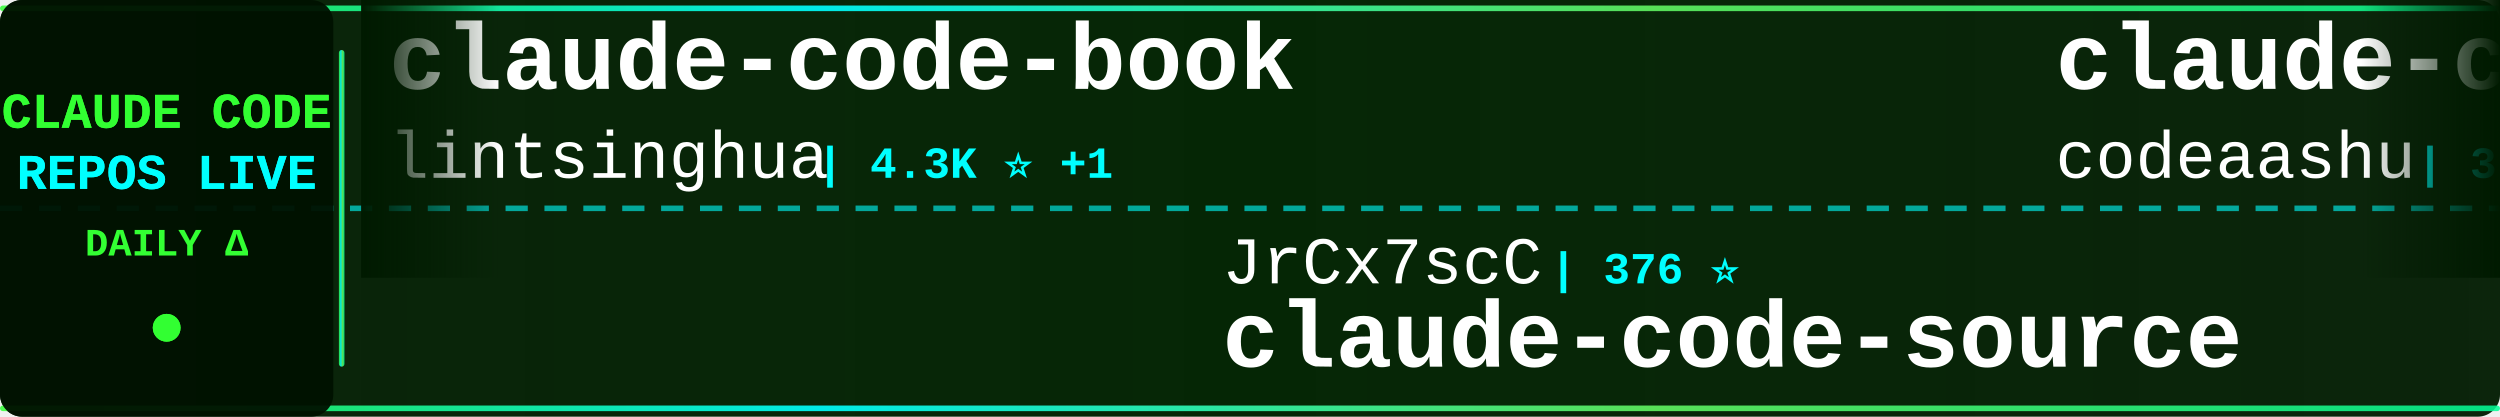
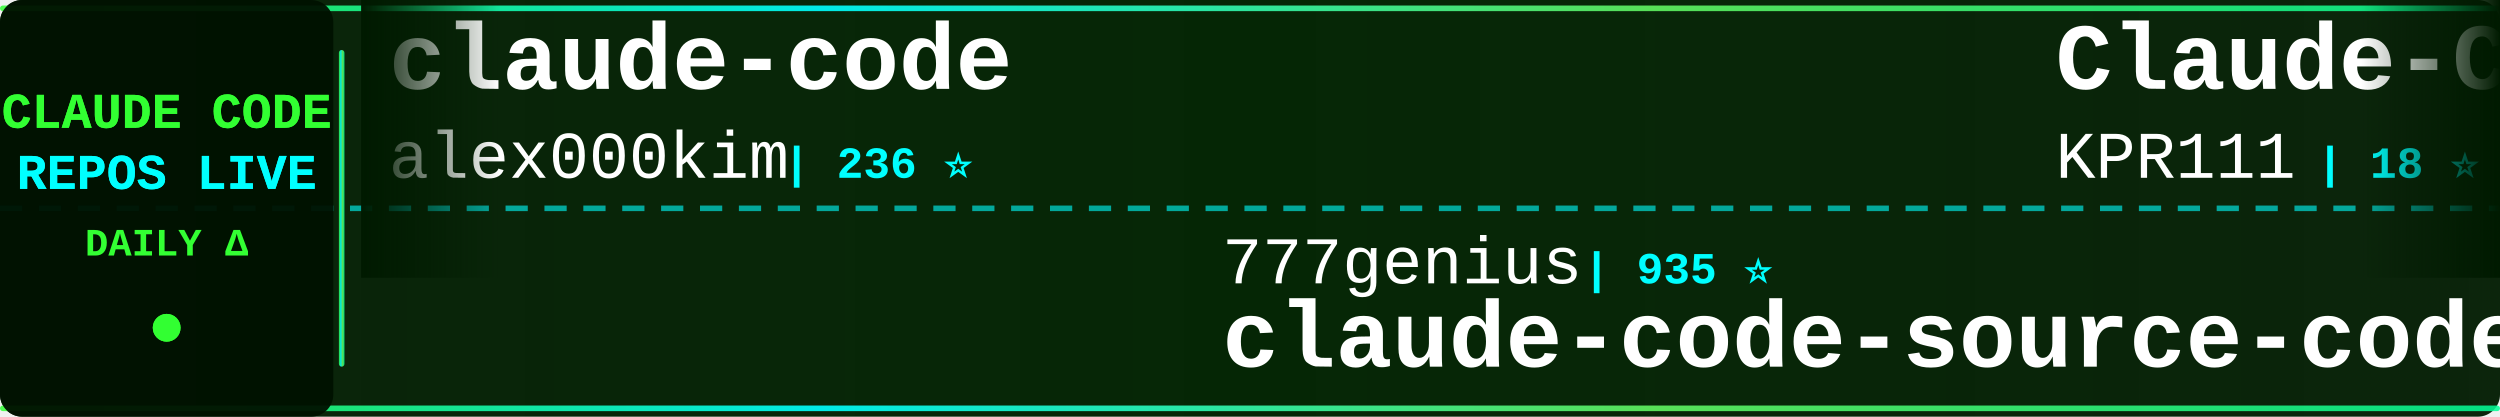
<svg xmlns="http://www.w3.org/2000/svg" width="900" height="150">
  <defs>
    <linearGradient id="tickerBg" x1="0%" y1="0%" x2="100%" y2="0%">
      <stop offset="0%" style="stop-color:#001a00;stop-opacity:0.95" />
      <stop offset="50%" style="stop-color:#002200;stop-opacity:0.98" />
      <stop offset="100%" style="stop-color:#001a00;stop-opacity:0.95" />
    </linearGradient>
    <linearGradient id="borderGrad" x1="0%" y1="0%" x2="100%" y2="0%">
      <stop offset="0%" style="stop-color:#33ff33;stop-opacity:0.85">
        <animate attributeName="stop-opacity" values="0.85;1;0.85" dur="2s" repeatCount="indefinite" />
      </stop>
      <stop offset="33%" style="stop-color:#00ffff;stop-opacity:0.9">
        <animate attributeName="stop-opacity" values="0.9;1;0.9" dur="2.2s" repeatCount="indefinite" />
      </stop>
      <stop offset="66%" style="stop-color:#66ff66;stop-opacity:0.85">
        <animate attributeName="stop-opacity" values="0.85;1;0.85" dur="1.8s" repeatCount="indefinite" />
      </stop>
      <stop offset="100%" style="stop-color:#00ff99;stop-opacity:0.85">
        <animate attributeName="stop-opacity" values="0.85;1;0.85" dur="2s" repeatCount="indefinite" />
      </stop>
    </linearGradient>
    <filter id="textGlow">
      <feGaussianBlur stdDeviation="0.1" result="coloredBlur" />
      <feMerge>
        <feMergeNode in="coloredBlur" />
        <feMergeNode in="SourceGraphic" />
      </feMerge>
    </filter>
    <filter id="metricGlow">
      <feGaussianBlur stdDeviation="0.2" result="coloredBlur" />
      <feMerge>
        <feMergeNode in="coloredBlur" />
        <feMergeNode in="SourceGraphic" />
      </feMerge>
    </filter>
    <linearGradient id="leftFade" x1="0%" y1="0%" x2="100%" y2="0%">
      <stop offset="0%" style="stop-color:#001a00;stop-opacity:1" />
      <stop offset="100%" style="stop-color:#001a00;stop-opacity:0" />
    </linearGradient>
    <linearGradient id="rightFade" x1="0%" y1="0%" x2="100%" y2="0%">
      <stop offset="0%" style="stop-color:#001a00;stop-opacity:0" />
      <stop offset="100%" style="stop-color:#001a00;stop-opacity:1" />
    </linearGradient>
  </defs>
  <rect width="900" height="150" fill="url(#tickerBg)" rx="8" />
  <rect x="0" y="2" width="900" height="2" fill="url(#borderGrad)" rx="1" />
  <rect x="0" y="146" width="900" height="2" fill="url(#borderGrad)" rx="1" />
  <line x1="0" y1="75" x2="900" y2="75" stroke="#00ffff" stroke-width="2" stroke-dasharray="8 6" opacity="0.6" />
  <rect x="0" y="0" width="120" height="150" fill="#001100" opacity="0.95" rx="8" />
  <text x="60" y="46" font-family="'Courier New', monospace" font-size="18" font-weight="bold" fill="#33ff33" text-anchor="middle" filter="url(#textGlow)">
    CLAUDE CODE
  </text>
  <text x="60" y="68" font-family="'Courier New', monospace" font-size="18" font-weight="bold" fill="#00ffff" text-anchor="middle" filter="url(#textGlow)">
    REPOS LIVE
  </text>
  <text x="60" y="92" font-family="'Courier New', monospace" font-size="14" font-weight="bold" fill="#33ff33" text-anchor="middle">
    DAILY Δ
  </text>
  <circle cx="60" cy="118" r="5" fill="#33ff33" filter="url(#metricGlow)">
    <animate attributeName="r" values="4;6;4" dur="1.5s" repeatCount="indefinite" />
    <animate attributeName="opacity" values="0.6;1;0.6" dur="1.5s" repeatCount="indefinite" />
  </circle>
  <rect x="122" y="18" width="2" height="114" fill="url(#borderGrad)" rx="1" />
  <clipPath id="tickerClip">
    <rect x="130" y="0" width="770" height="150" />
  </clipPath>
  <g clip-path="url(#tickerClip)">
    <g id="tickerItems">
      <animateTransform attributeName="transform" attributeType="XML" type="translate" from="0 0" to="-3000 0" dur="54s" repeatCount="indefinite" />
      <g transform="translate(0, 0)">
-         <text x="140" y="32" font-family="'Courier New', monospace" font-size="34" font-weight="bold" fill="#ffffff">claude-code-book</text>
-         <text x="140" y="64" font-family="'Courier New', monospace" font-size="24" font-weight="normal" fill="#ffffff" opacity="1.0">lintsinghua</text>
-         <text x="294" y="64" font-family="'Courier New', monospace" font-size="16" font-weight="bold" fill="#00ffff"> | 4.3K ⭐ +1</text>
+         <text x="140" y="32" font-family="'Courier New', monospace" font-size="34" font-weight="bold" fill="#ffffff">claude-code</text>
+         <text x="140" y="64" font-family="'Courier New', monospace" font-size="24" font-weight="normal" fill="#ffffff" opacity="1.0">alex000kim</text>
+         <text x="282" y="64" font-family="'Courier New', monospace" font-size="16" font-weight="bold" fill="#00ffff"> | 236 ⭐</text>
      </g>
      <g transform="translate(300, 0)">
-         <text x="140" y="102" font-family="'Courier New', monospace" font-size="24" font-weight="normal" fill="#ffffff" opacity="1.0">JrCx7scC</text>
-         <text x="258" y="102" font-family="'Courier New', monospace" font-size="16" font-weight="bold" fill="#00ffff"> | 376 ⭐</text>
-         <text x="140" y="132" font-family="'Courier New', monospace" font-size="34" font-weight="bold" fill="#ffffff">claude-code-source</text>
+         <text x="140" y="102" font-family="'Courier New', monospace" font-size="24" font-weight="normal" fill="#ffffff" opacity="1.0">777genius</text>
+         <text x="270" y="102" font-family="'Courier New', monospace" font-size="16" font-weight="bold" fill="#00ffff"> | 935 ⭐</text>
+         <text x="140" y="132" font-family="'Courier New', monospace" font-size="34" font-weight="bold" fill="#ffffff">claude-code-source-code</text>
      </g>
      <g transform="translate(600, 0)">
-         <text x="140" y="32" font-family="'Courier New', monospace" font-size="34" font-weight="bold" fill="#ffffff">claude-code</text>
-         <text x="140" y="64" font-family="'Courier New', monospace" font-size="24" font-weight="normal" fill="#ffffff" opacity="1.0">codeaashu</text>
-         <text x="270" y="64" font-family="'Courier New', monospace" font-size="16" font-weight="bold" fill="#00ffff"> | 3.4K ⭐</text>
+         <text x="140" y="32" font-family="'Courier New', monospace" font-size="34" font-weight="bold" fill="#ffffff">Claude-Code</text>
+         <text x="140" y="64" font-family="'Courier New', monospace" font-size="24" font-weight="normal" fill="#ffffff" opacity="1.0">KPR111</text>
+         <text x="234" y="64" font-family="'Courier New', monospace" font-size="16" font-weight="bold" fill="#00ffff"> | 18 ⭐</text>
      </g>
      <g transform="translate(900, 0)">
-         <text x="140" y="102" font-family="'Courier New', monospace" font-size="24" font-weight="normal" fill="#ffffff" opacity="1.0">kodu-ai</text>
-         <text x="246" y="102" font-family="'Courier New', monospace" font-size="16" font-weight="bold" fill="#00ffff"> | 5.2K ⭐ -1</text>
-         <text x="140" y="132" font-family="'Courier New', monospace" font-size="34" font-weight="bold" fill="#ffffff">claude-coder</text>
+         <text x="140" y="102" font-family="'Courier New', monospace" font-size="24" font-weight="normal" fill="#ffffff" opacity="1.0">krusemediallc</text>
+         <text x="318" y="102" font-family="'Courier New', monospace" font-size="16" font-weight="bold" fill="#00ffff"> | 1.6K ⭐ +2</text>
+         <text x="140" y="132" font-family="'Courier New', monospace" font-size="34" font-weight="bold" fill="#ffffff">arcads-claude-code</text>
      </g>
      <g transform="translate(1200, 0)">
-         <text x="140" y="32" font-family="'Courier New', monospace" font-size="34" font-weight="bold" fill="#ffffff">claude-code</text>
-         <text x="140" y="64" font-family="'Courier New', monospace" font-size="24" font-weight="normal" fill="#ffffff" opacity="1.0">isboyjc</text>
-         <text x="246" y="64" font-family="'Courier New', monospace" font-size="16" font-weight="bold" fill="#00ffff"> | 161 ⭐</text>
+         <text x="140" y="32" font-family="'Courier New', monospace" font-size="34" font-weight="bold" fill="#ffffff">claude-code-from-source</text>
+         <text x="140" y="64" font-family="'Courier New', monospace" font-size="24" font-weight="normal" fill="#ffffff" opacity="1.0">alejandrobalderas</text>
+         <text x="366" y="64" font-family="'Courier New', monospace" font-size="16" font-weight="bold" fill="#00ffff"> | 3.0K ⭐ -1</text>
      </g>
      <g transform="translate(1500, 0)">
-         <text x="140" y="102" font-family="'Courier New', monospace" font-size="24" font-weight="normal" fill="#ffffff" opacity="1.0">Piebald-AI</text>
-         <text x="282" y="102" font-family="'Courier New', monospace" font-size="16" font-weight="bold" fill="#00ffff"> | 12.9K ⭐ +4</text>
-         <text x="140" y="132" font-family="'Courier New', monospace" font-size="34" font-weight="bold" fill="#ffffff">claude-code-system-promp...</text>
+         <text x="140" y="102" font-family="'Courier New', monospace" font-size="24" font-weight="normal" fill="#ffffff" opacity="1.0">shanraisshan</text>
+         <text x="306" y="102" font-family="'Courier New', monospace" font-size="16" font-weight="bold" fill="#00ffff"> | 67.3K ⭐ +10</text>
+         <text x="140" y="132" font-family="'Courier New', monospace" font-size="34" font-weight="bold" fill="#ffffff">claude-code-best-practic...</text>
      </g>
      <g transform="translate(1800, 0)">
-         <text x="140" y="32" font-family="'Courier New', monospace" font-size="34" font-weight="bold" fill="#ffffff">Claude-Code-Source-Study</text>
-         <text x="140" y="64" font-family="'Courier New', monospace" font-size="24" font-weight="normal" fill="#ffffff" opacity="1.0">luyao618</text>
-         <text x="258" y="64" font-family="'Courier New', monospace" font-size="16" font-weight="bold" fill="#00ffff"> | 1.7K ⭐ +2</text>
+         <text x="140" y="32" font-family="'Courier New', monospace" font-size="34" font-weight="bold" fill="#ffffff">awesome-claude-code-plug...</text>
+         <text x="140" y="64" font-family="'Courier New', monospace" font-size="24" font-weight="normal" fill="#ffffff" opacity="1.0">ccplugins</text>
+         <text x="270" y="64" font-family="'Courier New', monospace" font-size="16" font-weight="bold" fill="#00ffff"> | 970 ⭐</text>
      </g>
      <g transform="translate(2100, 0)">
-         <text x="140" y="102" font-family="'Courier New', monospace" font-size="24" font-weight="normal" fill="#ffffff" opacity="1.0">ykdojo</text>
-         <text x="234" y="102" font-family="'Courier New', monospace" font-size="16" font-weight="bold" fill="#00ffff"> | 10.2K ⭐ +1</text>
-         <text x="140" y="132" font-family="'Courier New', monospace" font-size="34" font-weight="bold" fill="#ffffff">claude-code-tips</text>
+         <text x="140" y="102" font-family="'Courier New', monospace" font-size="24" font-weight="normal" fill="#ffffff" opacity="1.0">zstmfhy</text>
+         <text x="246" y="102" font-family="'Courier New', monospace" font-size="16" font-weight="bold" fill="#00ffff"> | 188 ⭐</text>
+         <text x="140" y="132" font-family="'Courier New', monospace" font-size="34" font-weight="bold" fill="#ffffff">Claude-code</text>
      </g>
      <g transform="translate(2400, 0)">
-         <text x="140" y="32" font-family="'Courier New', monospace" font-size="34" font-weight="bold" fill="#ffffff">claude-code</text>
-         <text x="140" y="64" font-family="'Courier New', monospace" font-size="24" font-weight="normal" fill="#ffffff" opacity="1.0">claude-code-best</text>
-         <text x="354" y="64" font-family="'Courier New', monospace" font-size="16" font-weight="bold" fill="#00ffff"> | 22.8K ⭐ +5</text>
+         <text x="140" y="32" font-family="'Courier New', monospace" font-size="34" font-weight="bold" fill="#ffffff">claude_code_src</text>
+         <text x="140" y="64" font-family="'Courier New', monospace" font-size="24" font-weight="normal" fill="#ffffff" opacity="1.0">ponponon</text>
+         <text x="258" y="64" font-family="'Courier New', monospace" font-size="16" font-weight="bold" fill="#00ffff"> | 2.3K ⭐</text>
      </g>
      <g transform="translate(2700, 0)">
-         <text x="140" y="102" font-family="'Courier New', monospace" font-size="24" font-weight="normal" fill="#ffffff" opacity="1.0">multica-ai</text>
-         <text x="282" y="102" font-family="'Courier New', monospace" font-size="16" font-weight="bold" fill="#00ffff"> | 217.6K ⭐ +114</text>
-         <text x="140" y="132" font-family="'Courier New', monospace" font-size="34" font-weight="bold" fill="#ffffff">andrej-karpathy-skills</text>
+         <text x="140" y="102" font-family="'Courier New', monospace" font-size="24" font-weight="normal" fill="#ffffff" opacity="1.0">darcyegb</text>
+         <text x="258" y="102" font-family="'Courier New', monospace" font-size="16" font-weight="bold" fill="#00ffff"> | 773 ⭐</text>
+         <text x="140" y="132" font-family="'Courier New', monospace" font-size="34" font-weight="bold" fill="#ffffff">ClaudeCodeAgents</text>
      </g>
      <g transform="translate(3000, 0)">
-         <text x="140" y="32" font-family="'Courier New', monospace" font-size="34" font-weight="bold" fill="#ffffff">claude-code-book</text>
-         <text x="140" y="64" font-family="'Courier New', monospace" font-size="24" font-weight="normal" fill="#ffffff" opacity="1.0">lintsinghua</text>
-         <text x="294" y="64" font-family="'Courier New', monospace" font-size="16" font-weight="bold" fill="#00ffff"> | 4.3K ⭐ +1</text>
+         <text x="140" y="32" font-family="'Courier New', monospace" font-size="34" font-weight="bold" fill="#ffffff">claude-code</text>
+         <text x="140" y="64" font-family="'Courier New', monospace" font-size="24" font-weight="normal" fill="#ffffff" opacity="1.0">alex000kim</text>
+         <text x="282" y="64" font-family="'Courier New', monospace" font-size="16" font-weight="bold" fill="#00ffff"> | 236 ⭐</text>
      </g>
      <g transform="translate(3300, 0)">
-         <text x="140" y="102" font-family="'Courier New', monospace" font-size="24" font-weight="normal" fill="#ffffff" opacity="1.0">JrCx7scC</text>
-         <text x="258" y="102" font-family="'Courier New', monospace" font-size="16" font-weight="bold" fill="#00ffff"> | 376 ⭐</text>
-         <text x="140" y="132" font-family="'Courier New', monospace" font-size="34" font-weight="bold" fill="#ffffff">claude-code-source</text>
+         <text x="140" y="102" font-family="'Courier New', monospace" font-size="24" font-weight="normal" fill="#ffffff" opacity="1.0">777genius</text>
+         <text x="270" y="102" font-family="'Courier New', monospace" font-size="16" font-weight="bold" fill="#00ffff"> | 935 ⭐</text>
+         <text x="140" y="132" font-family="'Courier New', monospace" font-size="34" font-weight="bold" fill="#ffffff">claude-code-source-code</text>
      </g>
      <g transform="translate(3600, 0)">
-         <text x="140" y="32" font-family="'Courier New', monospace" font-size="34" font-weight="bold" fill="#ffffff">claude-code</text>
-         <text x="140" y="64" font-family="'Courier New', monospace" font-size="24" font-weight="normal" fill="#ffffff" opacity="1.0">codeaashu</text>
-         <text x="270" y="64" font-family="'Courier New', monospace" font-size="16" font-weight="bold" fill="#00ffff"> | 3.4K ⭐</text>
+         <text x="140" y="32" font-family="'Courier New', monospace" font-size="34" font-weight="bold" fill="#ffffff">Claude-Code</text>
+         <text x="140" y="64" font-family="'Courier New', monospace" font-size="24" font-weight="normal" fill="#ffffff" opacity="1.0">KPR111</text>
+         <text x="234" y="64" font-family="'Courier New', monospace" font-size="16" font-weight="bold" fill="#00ffff"> | 18 ⭐</text>
      </g>
      <g transform="translate(3900, 0)">
-         <text x="140" y="102" font-family="'Courier New', monospace" font-size="24" font-weight="normal" fill="#ffffff" opacity="1.0">kodu-ai</text>
-         <text x="246" y="102" font-family="'Courier New', monospace" font-size="16" font-weight="bold" fill="#00ffff"> | 5.2K ⭐ -1</text>
-         <text x="140" y="132" font-family="'Courier New', monospace" font-size="34" font-weight="bold" fill="#ffffff">claude-coder</text>
+         <text x="140" y="102" font-family="'Courier New', monospace" font-size="24" font-weight="normal" fill="#ffffff" opacity="1.0">krusemediallc</text>
+         <text x="318" y="102" font-family="'Courier New', monospace" font-size="16" font-weight="bold" fill="#00ffff"> | 1.6K ⭐ +2</text>
+         <text x="140" y="132" font-family="'Courier New', monospace" font-size="34" font-weight="bold" fill="#ffffff">arcads-claude-code</text>
      </g>
    </g>
  </g>
  <rect x="130" y="0" width="50" height="100" fill="url(#leftFade)" />
  <rect x="850" y="0" width="50" height="100" fill="url(#rightFade)" />
</svg>
